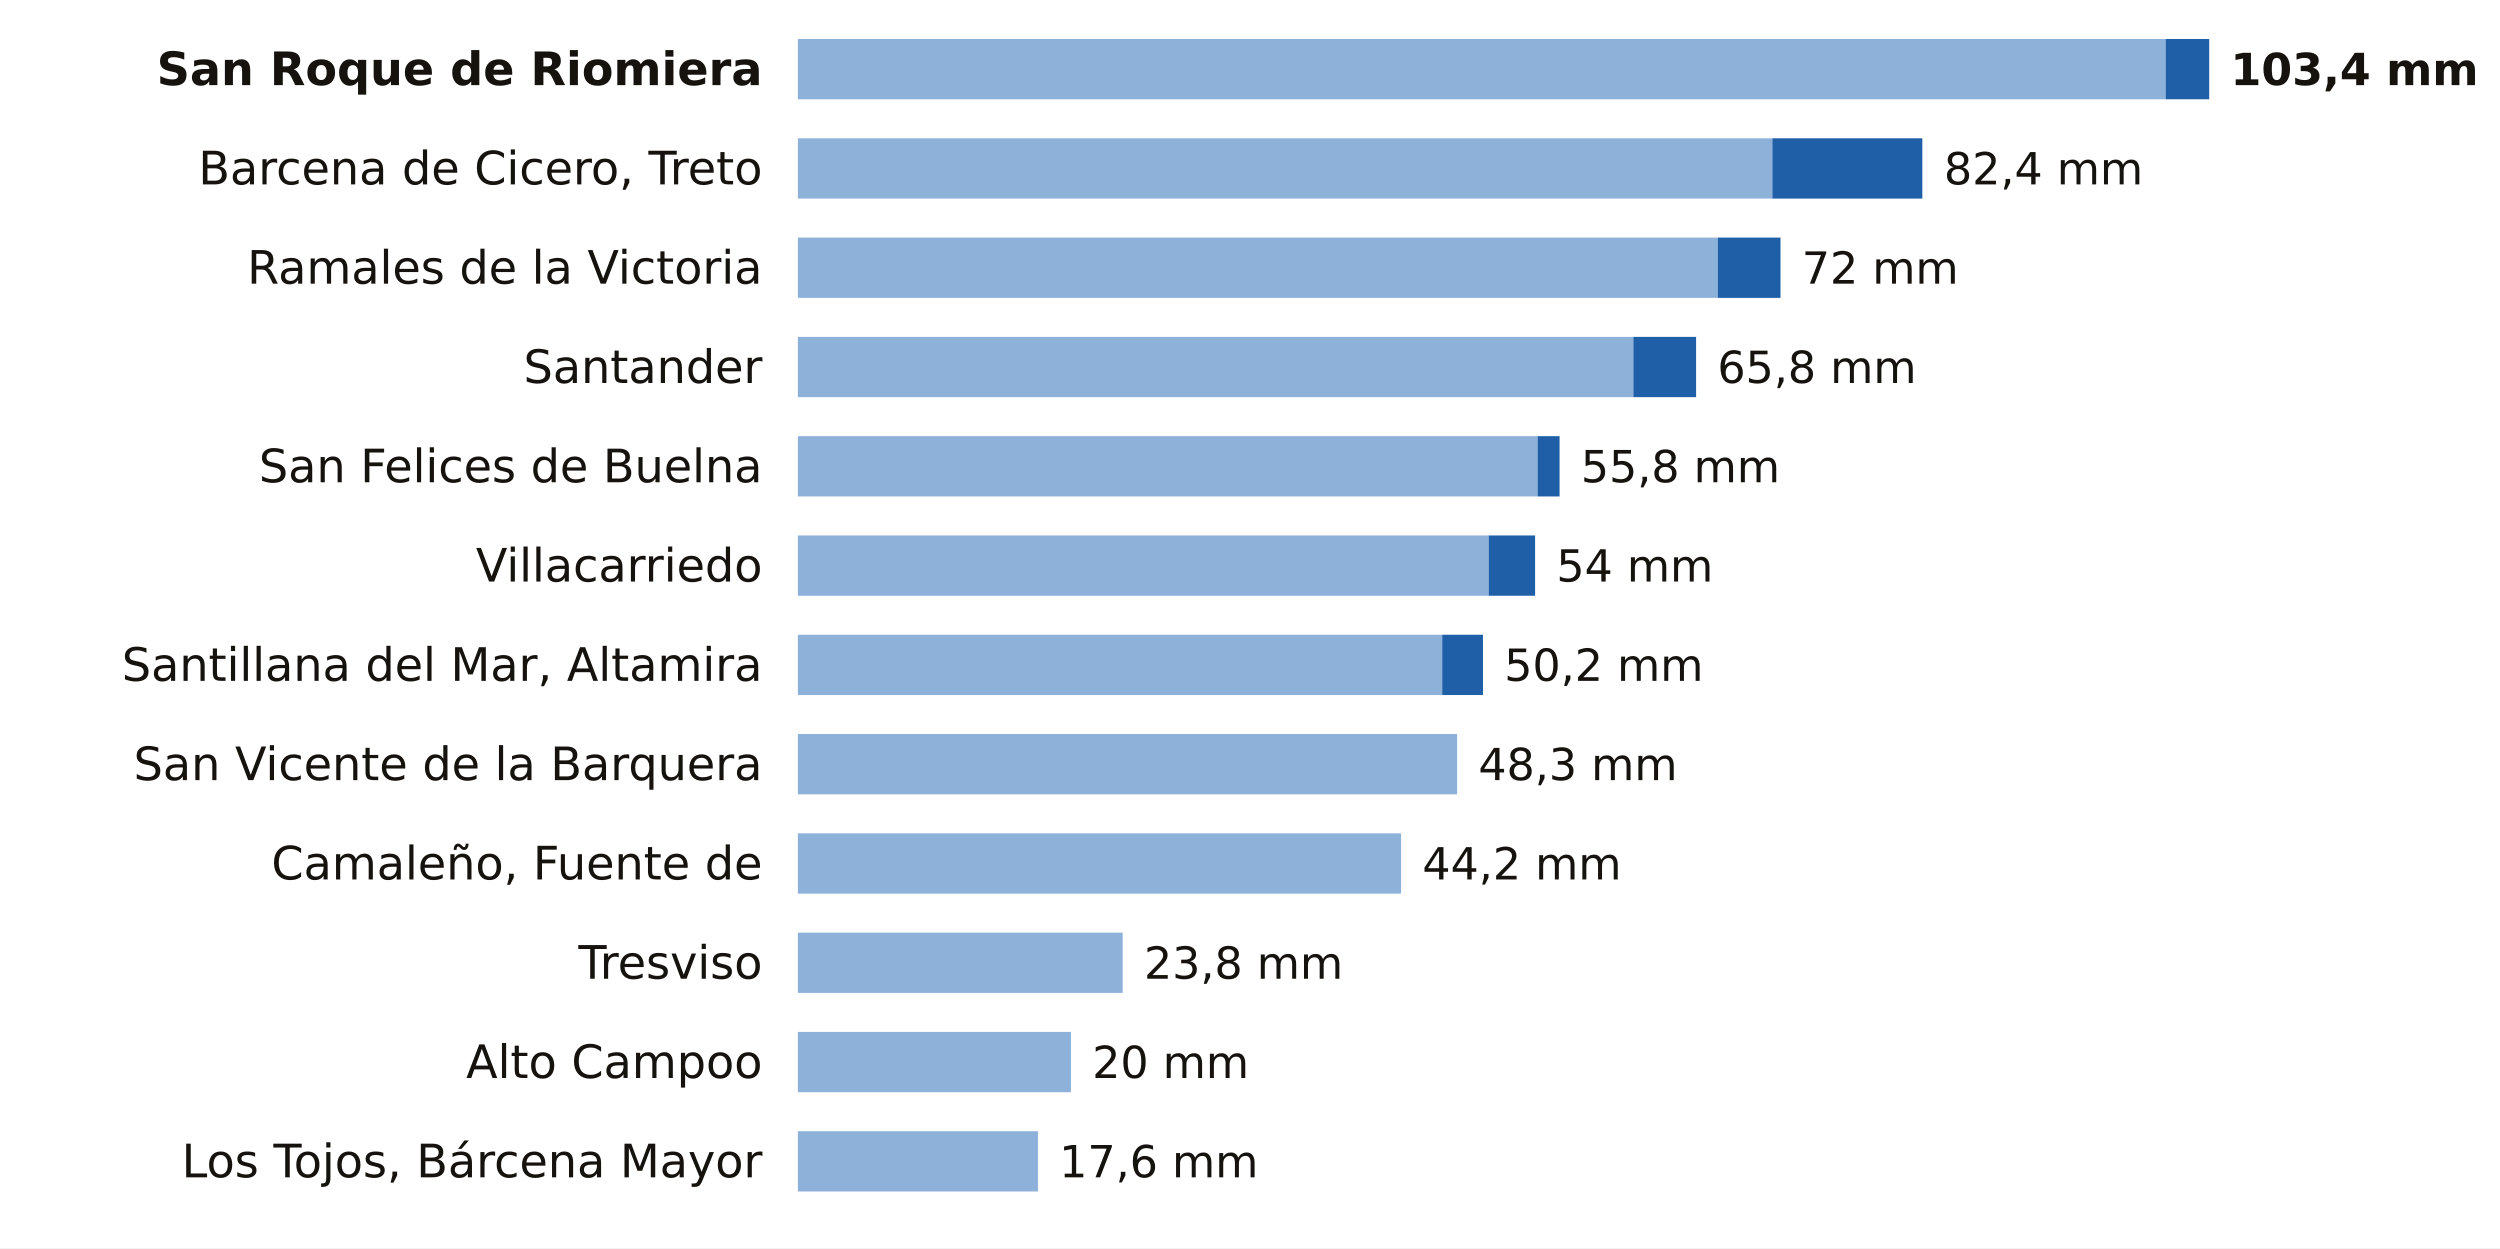
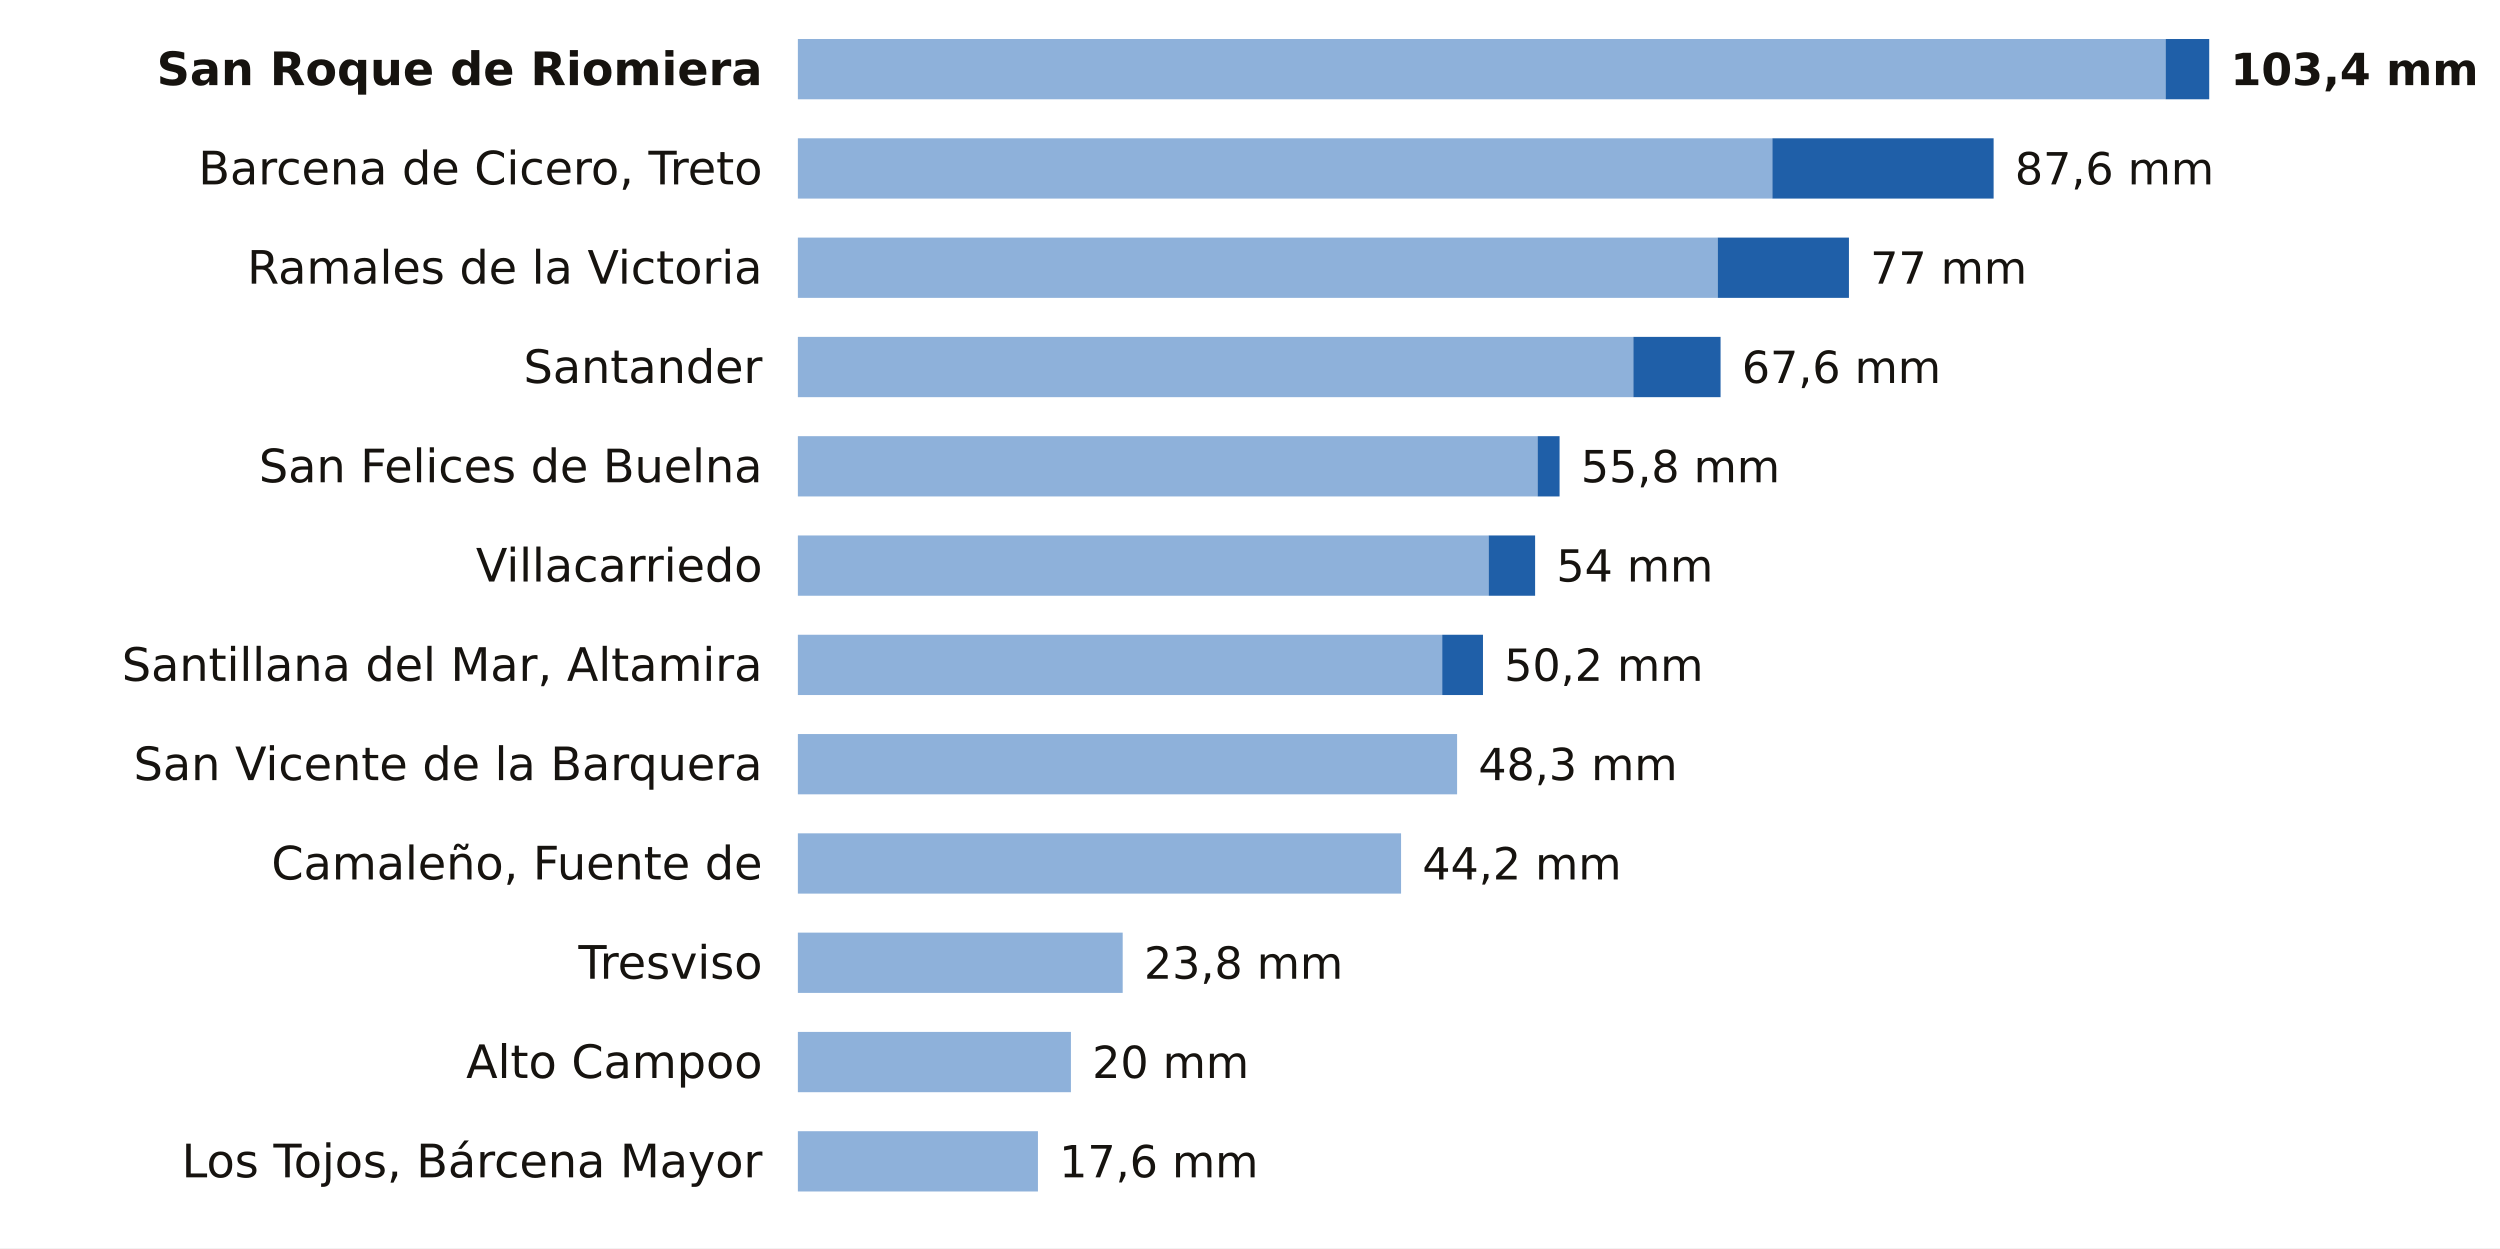
<svg xmlns="http://www.w3.org/2000/svg" viewBox="0 0 705 352" width="705" height="352" role="img" aria-label="La lluvia de los últimos 7 días en las estaciones de AEMET de Cantabria">
  <rect width="705" height="352" fill="#FFFFFF" />
  <text x="215.0" y="24.0" font-size="13" fill="#16130F" text-anchor="end" font-weight="600" font-family="Public Sans, DejaVu Sans, Arial, sans-serif">San Roque de Riomiera</text>
  <rect x="225" y="11" width="385.7" height="17" fill="#8EB1DA" />
  <rect x="610.7" y="11" width="12.3" height="17" fill="#1F5FA8" />
  <text x="629.0" y="24.0" font-size="12.5" fill="#16130F" text-anchor="start" font-weight="700" font-family="Public Sans, DejaVu Sans, Arial, sans-serif">103,4 mm</text>
  <text x="215.0" y="52.0" font-size="13" fill="#16130F" text-anchor="end" font-weight="400" font-family="Public Sans, DejaVu Sans, Arial, sans-serif">Barcena de Cicero, Treto</text>
  <rect x="225" y="39" width="274.8" height="17" fill="#8EB1DA" />
-   <rect x="499.8" y="39" width="42.3" height="17" fill="#1F5FA8" />
-   <text x="548.2" y="52.0" font-size="12.5" fill="#16130F" text-anchor="start" font-weight="500" font-family="Public Sans, DejaVu Sans, Arial, sans-serif">82,4 mm</text>
+   <rect x="499.8" y="39" width="62.4" height="17" fill="#1F5FA8" />
+   <text x="568.2" y="52.0" font-size="12.5" fill="#16130F" text-anchor="start" font-weight="500" font-family="Public Sans, DejaVu Sans, Arial, sans-serif">87,6 mm</text>
  <text x="215.0" y="80.0" font-size="13" fill="#16130F" text-anchor="end" font-weight="400" font-family="Public Sans, DejaVu Sans, Arial, sans-serif">Ramales de la Victoria</text>
  <rect x="225" y="67" width="259.4" height="17" fill="#8EB1DA" />
-   <rect x="484.4" y="67" width="17.7" height="17" fill="#1F5FA8" />
-   <text x="508.1" y="80.0" font-size="12.5" fill="#16130F" text-anchor="start" font-weight="500" font-family="Public Sans, DejaVu Sans, Arial, sans-serif">72 mm</text>
+   <rect x="484.4" y="67" width="37.0" height="17" fill="#1F5FA8" />
+   <text x="527.4" y="80.0" font-size="12.5" fill="#16130F" text-anchor="start" font-weight="500" font-family="Public Sans, DejaVu Sans, Arial, sans-serif">77 mm</text>
  <text x="215.0" y="108.0" font-size="13" fill="#16130F" text-anchor="end" font-weight="400" font-family="Public Sans, DejaVu Sans, Arial, sans-serif">Santander</text>
  <rect x="225" y="95" width="235.6" height="17" fill="#8EB1DA" />
-   <rect x="460.6" y="95" width="17.7" height="17" fill="#1F5FA8" />
-   <text x="484.3" y="108.0" font-size="12.5" fill="#16130F" text-anchor="start" font-weight="500" font-family="Public Sans, DejaVu Sans, Arial, sans-serif">65,8 mm</text>
+   <rect x="460.6" y="95" width="24.6" height="17" fill="#1F5FA8" />
+   <text x="491.2" y="108.0" font-size="12.5" fill="#16130F" text-anchor="start" font-weight="500" font-family="Public Sans, DejaVu Sans, Arial, sans-serif">67,6 mm</text>
  <text x="215.0" y="136.0" font-size="13" fill="#16130F" text-anchor="end" font-weight="400" font-family="Public Sans, DejaVu Sans, Arial, sans-serif">San Felices de Buelna</text>
  <rect x="225" y="123" width="208.6" height="17" fill="#8EB1DA" />
  <rect x="433.6" y="123" width="6.2" height="17" fill="#1F5FA8" />
  <text x="445.8" y="136.0" font-size="12.5" fill="#16130F" text-anchor="start" font-weight="500" font-family="Public Sans, DejaVu Sans, Arial, sans-serif">55,8 mm</text>
  <text x="215.0" y="164.0" font-size="13" fill="#16130F" text-anchor="end" font-weight="400" font-family="Public Sans, DejaVu Sans, Arial, sans-serif">Villacarriedo</text>
  <rect x="225" y="151" width="194.8" height="17" fill="#8EB1DA" />
  <rect x="419.8" y="151" width="13.1" height="17" fill="#1F5FA8" />
  <text x="438.9" y="164.0" font-size="12.5" fill="#16130F" text-anchor="start" font-weight="500" font-family="Public Sans, DejaVu Sans, Arial, sans-serif">54 mm</text>
  <text x="215.0" y="192.0" font-size="13" fill="#16130F" text-anchor="end" font-weight="400" font-family="Public Sans, DejaVu Sans, Arial, sans-serif">Santillana del Mar, Altamira</text>
  <rect x="225" y="179" width="181.7" height="17" fill="#8EB1DA" />
  <rect x="406.7" y="179" width="11.5" height="17" fill="#1F5FA8" />
  <text x="424.2" y="192.0" font-size="12.5" fill="#16130F" text-anchor="start" font-weight="500" font-family="Public Sans, DejaVu Sans, Arial, sans-serif">50,2 mm</text>
  <text x="215.0" y="220.0" font-size="13" fill="#16130F" text-anchor="end" font-weight="400" font-family="Public Sans, DejaVu Sans, Arial, sans-serif">San Vicente de la Barquera</text>
  <rect x="225" y="207" width="185.9" height="17" fill="#8EB1DA" />
  <text x="416.9" y="220.0" font-size="12.5" fill="#16130F" text-anchor="start" font-weight="500" font-family="Public Sans, DejaVu Sans, Arial, sans-serif">48,3 mm</text>
  <text x="215.0" y="248.0" font-size="13" fill="#16130F" text-anchor="end" font-weight="400" font-family="Public Sans, DejaVu Sans, Arial, sans-serif">Camaleño, Fuente de</text>
  <rect x="225" y="235" width="170.1" height="17" fill="#8EB1DA" />
  <text x="401.1" y="248.0" font-size="12.5" fill="#16130F" text-anchor="start" font-weight="500" font-family="Public Sans, DejaVu Sans, Arial, sans-serif">44,2 mm</text>
  <text x="215.0" y="276.0" font-size="13" fill="#16130F" text-anchor="end" font-weight="400" font-family="Public Sans, DejaVu Sans, Arial, sans-serif">Tresviso</text>
  <rect x="225" y="263" width="91.6" height="17" fill="#8EB1DA" />
  <text x="322.6" y="276.0" font-size="12.5" fill="#16130F" text-anchor="start" font-weight="500" font-family="Public Sans, DejaVu Sans, Arial, sans-serif">23,8 mm</text>
  <text x="215.0" y="304.0" font-size="13" fill="#16130F" text-anchor="end" font-weight="400" font-family="Public Sans, DejaVu Sans, Arial, sans-serif">Alto Campoo</text>
  <rect x="225" y="291" width="77.0" height="17" fill="#8EB1DA" />
  <text x="308.0" y="304.0" font-size="12.5" fill="#16130F" text-anchor="start" font-weight="500" font-family="Public Sans, DejaVu Sans, Arial, sans-serif">20 mm</text>
  <text x="215.0" y="332.0" font-size="13" fill="#16130F" text-anchor="end" font-weight="400" font-family="Public Sans, DejaVu Sans, Arial, sans-serif">Los Tojos, Bárcena Mayor</text>
  <rect x="225" y="319" width="67.7" height="17" fill="#8EB1DA" />
  <text x="298.7" y="332.0" font-size="12.5" fill="#16130F" text-anchor="start" font-weight="500" font-family="Public Sans, DejaVu Sans, Arial, sans-serif">17,6 mm</text>
</svg>
